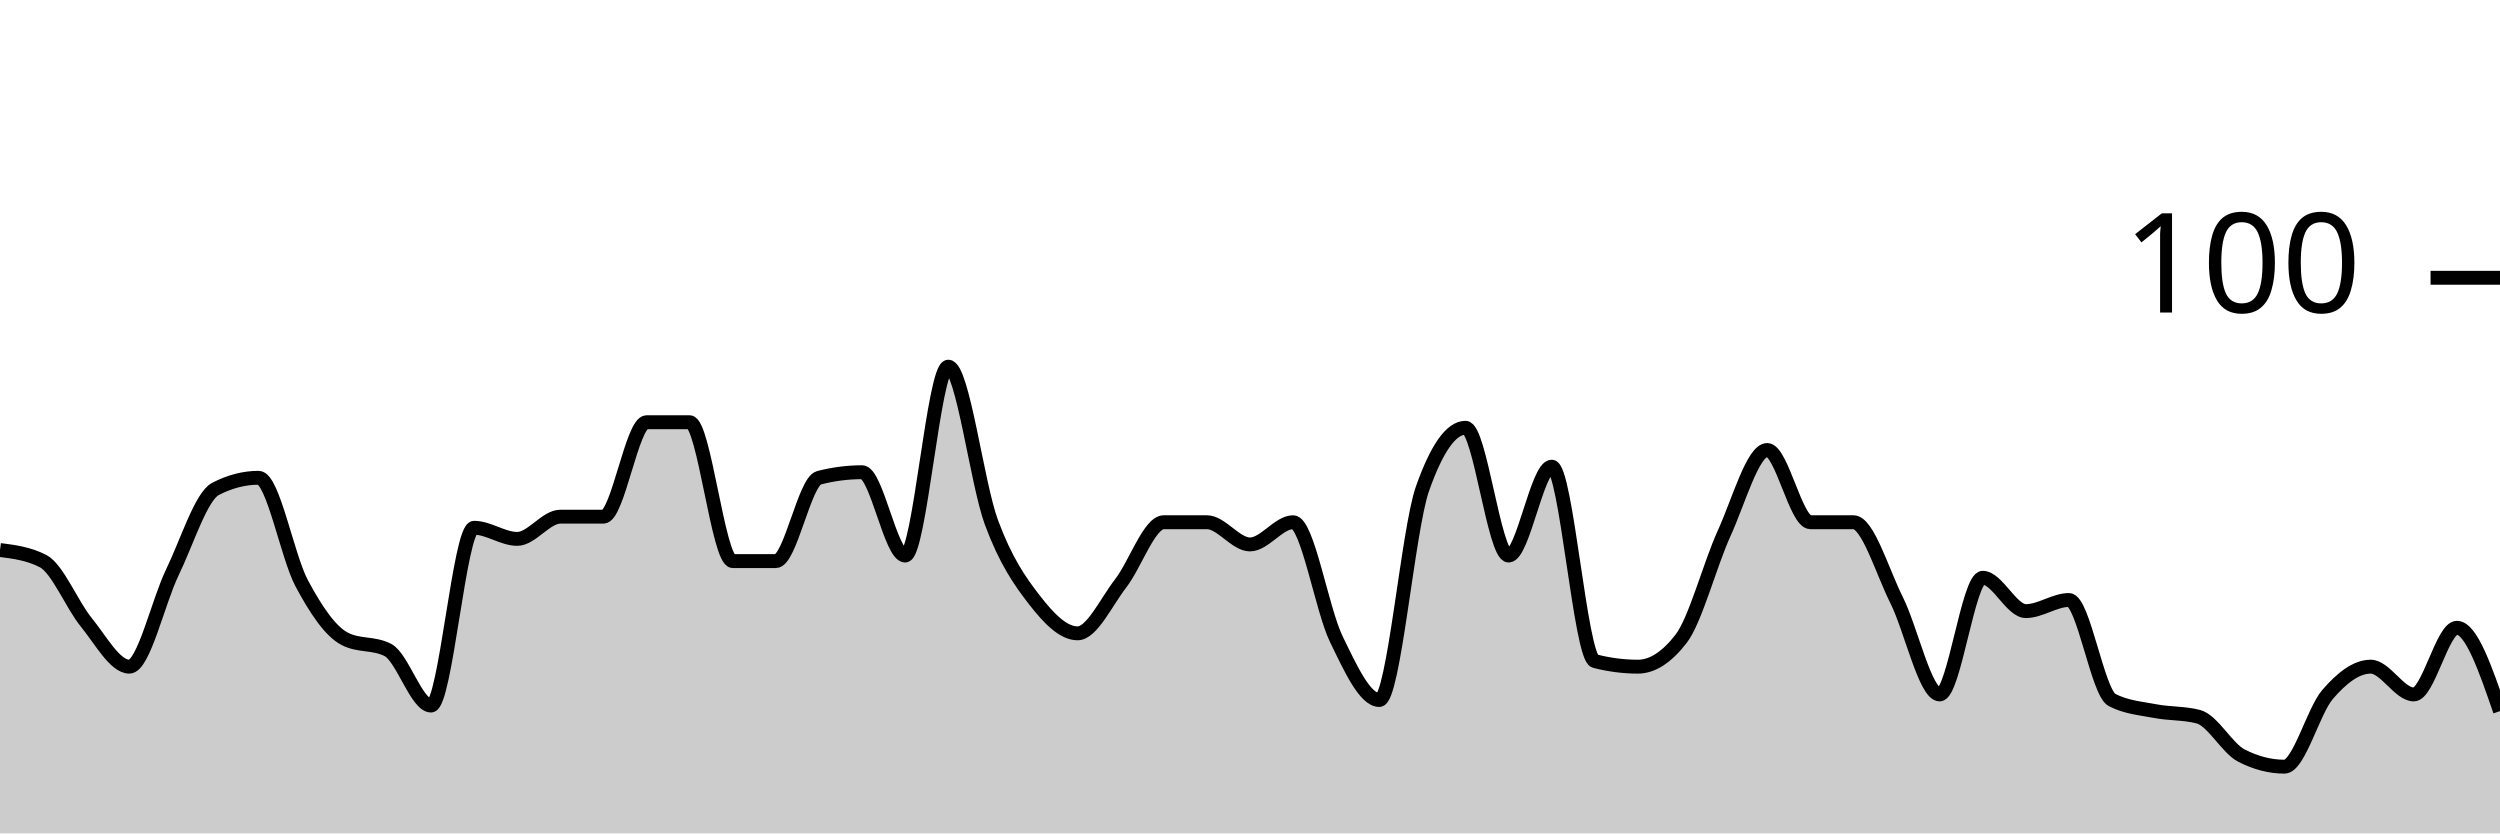
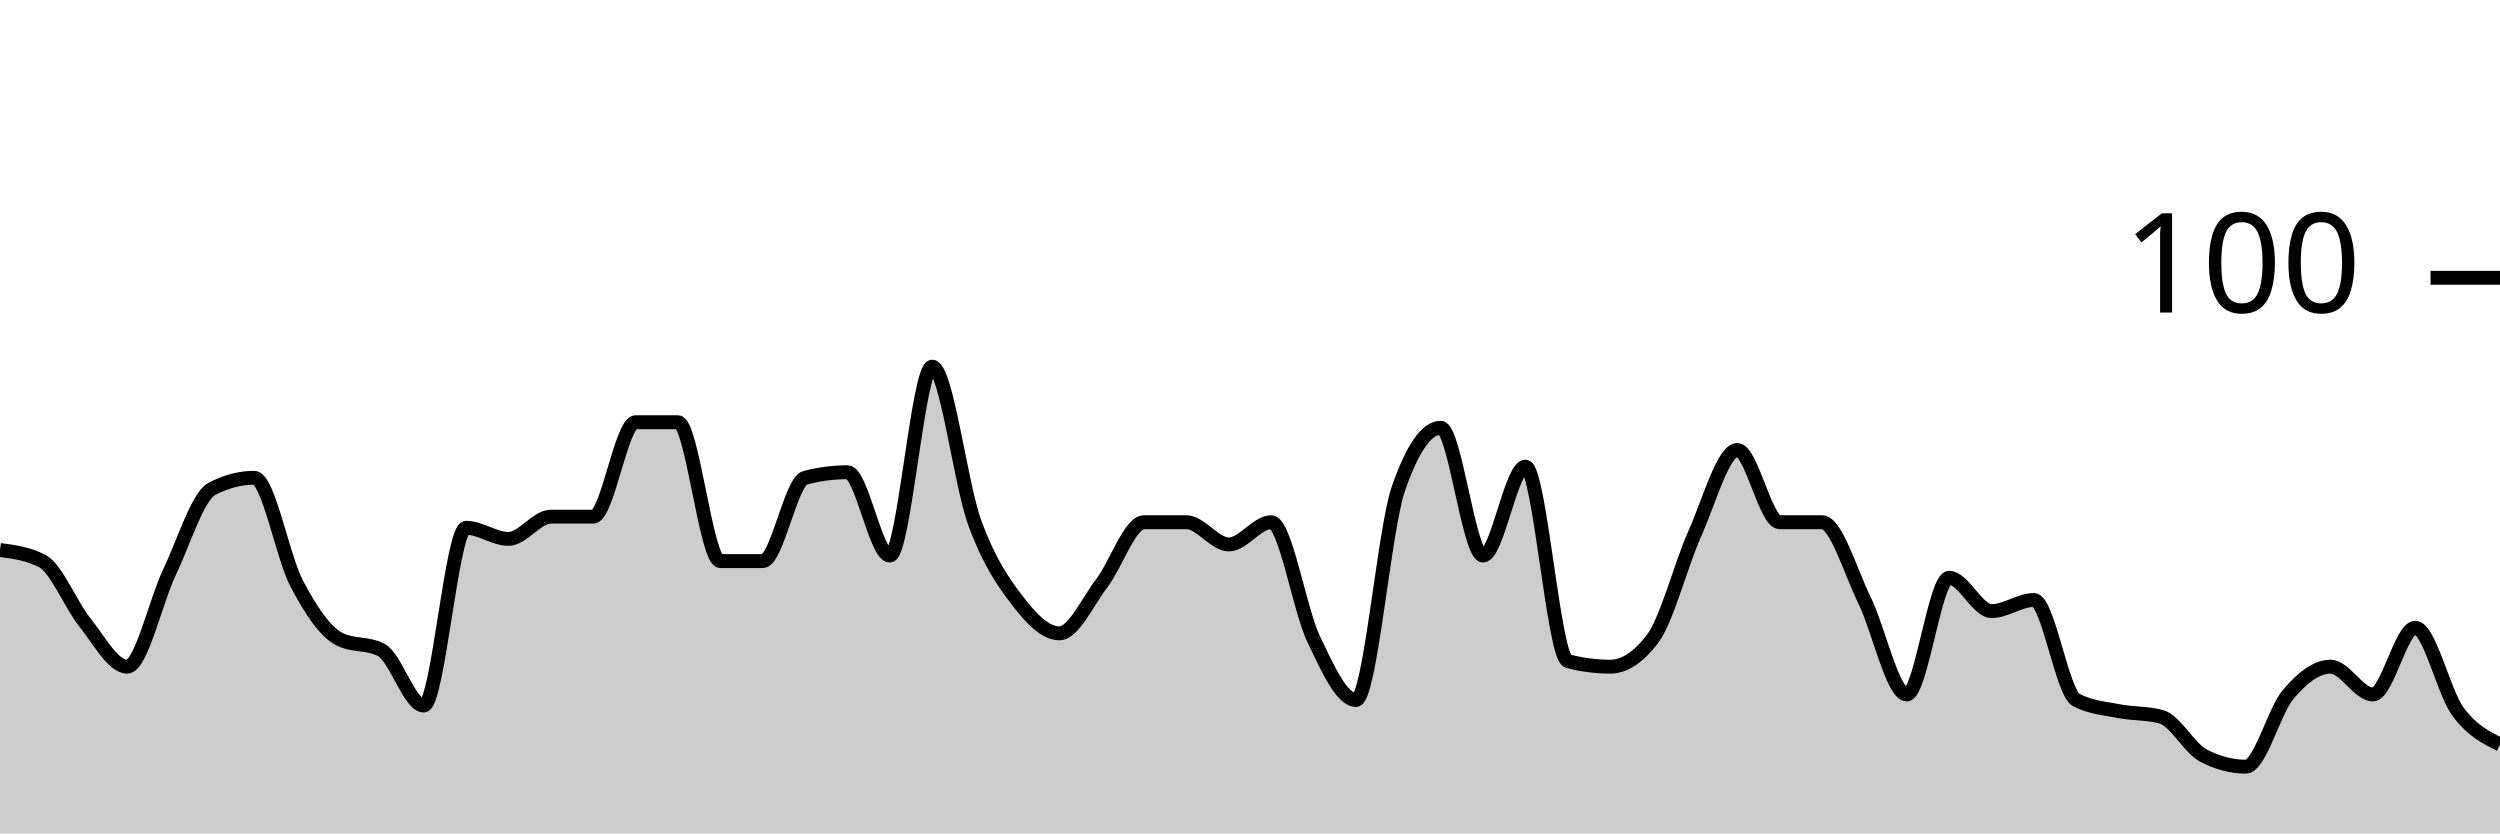
<svg xmlns="http://www.w3.org/2000/svg" viewBox="0 0 180 60">
  <g transform="translate(0,20)">
-     <path class="area" fill="rgba(0, 0, 0, 0.2)" d="M0,19.6C1.034,19.733,2.069,19.867,3.103,20.4C4.138,20.933,5.172,23.533,6.207,24.8C7.241,26.067,8.276,28,9.31,28C10.345,28,11.379,23.333,12.414,21.2C13.448,19.067,14.483,15.733,15.517,15.2C16.552,14.667,17.586,14.4,18.621,14.4C19.655,14.4,20.69,20.067,21.724,22C22.759,23.933,23.793,25.467,24.828,26C25.862,26.533,26.897,26.267,27.931,26.8C28.966,27.333,30,30.8,31.034,30.8C32.069,30.8,33.103,18,34.138,18C35.172,18,36.207,18.8,37.241,18.8C38.276,18.8,39.31,17.2,40.345,17.2C41.379,17.2,42.414,17.2,43.448,17.2C44.483,17.2,45.517,10.4,46.552,10.4C47.586,10.4,48.621,10.4,49.655,10.4C50.69,10.4,51.724,20.4,52.759,20.4C53.793,20.4,54.828,20.4,55.862,20.4C56.897,20.4,57.931,14.667,58.966,14.4C60,14.133,61.034,14,62.069,14C63.103,14,64.138,20,65.172,20C66.207,20,67.241,6.4,68.276,6.4C69.31,6.4,70.345,14.8,71.379,17.6C72.414,20.4,73.448,21.867,74.483,23.2C75.517,24.533,76.552,25.6,77.586,25.6C78.621,25.6,79.655,23.333,80.69,22C81.724,20.667,82.759,17.6,83.793,17.6C84.828,17.6,85.862,17.6,86.897,17.6C87.931,17.6,88.966,19.2,90,19.2C91.034,19.2,92.069,17.6,93.103,17.6C94.138,17.6,95.172,23.867,96.207,26C97.241,28.133,98.276,30.4,99.31,30.4C100.345,30.4,101.379,18.133,102.414,15.2C103.448,12.267,104.483,10.8,105.517,10.8C106.552,10.8,107.586,20,108.621,20C109.655,20,110.69,13.6,111.724,13.6C112.759,13.6,113.793,27.333,114.828,27.6C115.862,27.867,116.897,28,117.931,28C118.966,28,120,27.333,121.034,26C122.069,24.667,123.103,20.667,124.138,18.4C125.172,16.133,126.207,12.4,127.241,12.4C128.276,12.4,129.31,17.6,130.345,17.6C131.379,17.6,132.414,17.6,133.448,17.6C134.483,17.6,135.517,21.133,136.552,23.2C137.586,25.267,138.621,30,139.655,30C140.69,30,141.724,21.6,142.759,21.6C143.793,21.6,144.828,24,145.862,24C146.897,24,147.931,23.2,148.966,23.2C150,23.2,151.034,29.867,152.069,30.4C153.103,30.933,154.138,31,155.172,31.2C156.207,31.4,157.241,31.333,158.276,31.6C159.31,31.867,160.345,33.867,161.379,34.4C162.414,34.933,163.448,35.2,164.483,35.2C165.517,35.2,166.552,31.2,167.586,30C168.621,28.8,169.655,28,170.69,28C171.724,28,172.759,30,173.793,30C174.828,30,175.862,25.2,176.897,25.2C177.931,25.2,178.966,28.2,180,31.2L180,40C178.966,40,177.931,40,176.897,40C175.862,40,174.828,40,173.793,40C172.759,40,171.724,40,170.69,40C169.655,40,168.621,40,167.586,40C166.552,40,165.517,40,164.483,40C163.448,40,162.414,40,161.379,40C160.345,40,159.31,40,158.276,40C157.241,40,156.207,40,155.172,40C154.138,40,153.103,40,152.069,40C151.034,40,150,40,148.966,40C147.931,40,146.897,40,145.862,40C144.828,40,143.793,40,142.759,40C141.724,40,140.69,40,139.655,40C138.621,40,137.586,40,136.552,40C135.517,40,134.483,40,133.448,40C132.414,40,131.379,40,130.345,40C129.31,40,128.276,40,127.241,40C126.207,40,125.172,40,124.138,40C123.103,40,122.069,40,121.034,40C120,40,118.966,40,117.931,40C116.897,40,115.862,40,114.828,40C113.793,40,112.759,40,111.724,40C110.69,40,109.655,40,108.621,40C107.586,40,106.552,40,105.517,40C104.483,40,103.448,40,102.414,40C101.379,40,100.345,40,99.31,40C98.276,40,97.241,40,96.207,40C95.172,40,94.138,40,93.103,40C92.069,40,91.034,40,90,40C88.966,40,87.931,40,86.897,40C85.862,40,84.828,40,83.793,40C82.759,40,81.724,40,80.69,40C79.655,40,78.621,40,77.586,40C76.552,40,75.517,40,74.483,40C73.448,40,72.414,40,71.379,40C70.345,40,69.31,40,68.276,40C67.241,40,66.207,40,65.172,40C64.138,40,63.103,40,62.069,40C61.034,40,60,40,58.966,40C57.931,40,56.897,40,55.862,40C54.828,40,53.793,40,52.759,40C51.724,40,50.69,40,49.655,40C48.621,40,47.586,40,46.552,40C45.517,40,44.483,40,43.448,40C42.414,40,41.379,40,40.345,40C39.31,40,38.276,40,37.241,40C36.207,40,35.172,40,34.138,40C33.103,40,32.069,40,31.034,40C30,40,28.966,40,27.931,40C26.897,40,25.862,40,24.828,40C23.793,40,22.759,40,21.724,40C20.69,40,19.655,40,18.621,40C17.586,40,16.552,40,15.517,40C14.483,40,13.448,40,12.414,40C11.379,40,10.345,40,9.31,40C8.276,40,7.241,40,6.207,40C5.172,40,4.138,40,3.103,40C2.069,40,1.034,40,0,40Z" />
-     <path class="line" stroke="black" fill="none" d="M0,19.6C1.034,19.733,2.069,19.867,3.103,20.4C4.138,20.933,5.172,23.533,6.207,24.8C7.241,26.067,8.276,28,9.31,28C10.345,28,11.379,23.333,12.414,21.2C13.448,19.067,14.483,15.733,15.517,15.2C16.552,14.667,17.586,14.4,18.621,14.4C19.655,14.4,20.69,20.067,21.724,22C22.759,23.933,23.793,25.467,24.828,26C25.862,26.533,26.897,26.267,27.931,26.8C28.966,27.333,30,30.8,31.034,30.8C32.069,30.8,33.103,18,34.138,18C35.172,18,36.207,18.8,37.241,18.8C38.276,18.8,39.31,17.2,40.345,17.2C41.379,17.2,42.414,17.2,43.448,17.2C44.483,17.2,45.517,10.4,46.552,10.4C47.586,10.4,48.621,10.4,49.655,10.4C50.69,10.4,51.724,20.4,52.759,20.4C53.793,20.4,54.828,20.4,55.862,20.4C56.897,20.4,57.931,14.667,58.966,14.4C60,14.133,61.034,14,62.069,14C63.103,14,64.138,20,65.172,20C66.207,20,67.241,6.4,68.276,6.4C69.31,6.4,70.345,14.8,71.379,17.6C72.414,20.4,73.448,21.867,74.483,23.2C75.517,24.533,76.552,25.6,77.586,25.6C78.621,25.6,79.655,23.333,80.69,22C81.724,20.667,82.759,17.6,83.793,17.6C84.828,17.6,85.862,17.6,86.897,17.6C87.931,17.6,88.966,19.2,90,19.2C91.034,19.2,92.069,17.6,93.103,17.6C94.138,17.6,95.172,23.867,96.207,26C97.241,28.133,98.276,30.4,99.31,30.4C100.345,30.4,101.379,18.133,102.414,15.2C103.448,12.267,104.483,10.8,105.517,10.8C106.552,10.8,107.586,20,108.621,20C109.655,20,110.69,13.6,111.724,13.6C112.759,13.6,113.793,27.333,114.828,27.6C115.862,27.867,116.897,28,117.931,28C118.966,28,120,27.333,121.034,26C122.069,24.667,123.103,20.667,124.138,18.4C125.172,16.133,126.207,12.4,127.241,12.4C128.276,12.4,129.31,17.6,130.345,17.6C131.379,17.6,132.414,17.6,133.448,17.6C134.483,17.6,135.517,21.133,136.552,23.2C137.586,25.267,138.621,30,139.655,30C140.69,30,141.724,21.6,142.759,21.6C143.793,21.6,144.828,24,145.862,24C146.897,24,147.931,23.2,148.966,23.2C150,23.2,151.034,29.867,152.069,30.4C153.103,30.933,154.138,31,155.172,31.2C156.207,31.4,157.241,31.333,158.276,31.6C159.31,31.867,160.345,33.867,161.379,34.4C162.414,34.933,163.448,35.2,164.483,35.2C165.517,35.2,166.552,31.2,167.586,30C168.621,28.8,169.655,28,170.69,28C171.724,28,172.759,30,173.793,30C174.828,30,175.862,25.2,176.897,25.2C177.931,25.2,178.966,28.2,180,31.2" />
+     <path class="area" fill="rgba(0, 0, 0, 0.2)" d="M0,19.6C1.017,19.733,2.034,19.867,3.051,20.4C4.068,20.933,5.085,23.533,6.102,24.8C7.119,26.067,8.136,28,9.153,28C10.169,28,11.186,23.333,12.203,21.2C13.22,19.067,14.237,15.733,15.254,15.2C16.271,14.667,17.288,14.4,18.305,14.4C19.322,14.4,20.339,20.067,21.356,22C22.373,23.933,23.39,25.467,24.407,26C25.424,26.533,26.441,26.267,27.458,26.8C28.475,27.333,29.492,30.8,30.508,30.8C31.525,30.8,32.542,18,33.559,18C34.576,18,35.593,18.8,36.61,18.8C37.627,18.8,38.644,17.2,39.661,17.2C40.678,17.2,41.695,17.2,42.712,17.2C43.729,17.2,44.746,10.4,45.763,10.4C46.78,10.4,47.797,10.4,48.814,10.4C49.831,10.4,50.847,20.4,51.864,20.4C52.881,20.4,53.898,20.4,54.915,20.4C55.932,20.4,56.949,14.667,57.966,14.4C58.983,14.133,60,14,61.017,14C62.034,14,63.051,20,64.068,20C65.085,20,66.102,6.4,67.119,6.4C68.136,6.4,69.153,14.8,70.169,17.6C71.186,20.4,72.203,21.867,73.22,23.2C74.237,24.533,75.254,25.6,76.271,25.6C77.288,25.6,78.305,23.333,79.322,22C80.339,20.667,81.356,17.6,82.373,17.6C83.39,17.6,84.407,17.6,85.424,17.6C86.441,17.6,87.458,19.2,88.475,19.2C89.492,19.2,90.508,17.6,91.525,17.6C92.542,17.6,93.559,23.867,94.576,26C95.593,28.133,96.61,30.4,97.627,30.4C98.644,30.4,99.661,18.133,100.678,15.2C101.695,12.267,102.712,10.8,103.729,10.8C104.746,10.8,105.763,20,106.78,20C107.797,20,108.814,13.6,109.831,13.6C110.847,13.6,111.864,27.333,112.881,27.6C113.898,27.867,114.915,28,115.932,28C116.949,28,117.966,27.333,118.983,26C120,24.667,121.017,20.667,122.034,18.4C123.051,16.133,124.068,12.4,125.085,12.4C126.102,12.4,127.119,17.6,128.136,17.6C129.153,17.6,130.169,17.6,131.186,17.6C132.203,17.6,133.22,21.133,134.237,23.2C135.254,25.267,136.271,30,137.288,30C138.305,30,139.322,21.6,140.339,21.6C141.356,21.6,142.373,24,143.39,24C144.407,24,145.424,23.2,146.441,23.2C147.458,23.2,148.475,29.867,149.492,30.4C150.508,30.933,151.525,31,152.542,31.2C153.559,31.4,154.576,31.333,155.593,31.6C156.61,31.867,157.627,33.867,158.644,34.4C159.661,34.933,160.678,35.2,161.695,35.2C162.712,35.2,163.729,31.2,164.746,30C165.763,28.8,166.78,28,167.797,28C168.814,28,169.831,30,170.847,30C171.864,30,172.881,25.2,173.898,25.2C174.915,25.2,175.932,29.8,176.949,31.2C177.966,32.6,178.983,33.1,180,33.6L180,40C178.983,40,177.966,40,176.949,40C175.932,40,174.915,40,173.898,40C172.881,40,171.864,40,170.847,40C169.831,40,168.814,40,167.797,40C166.78,40,165.763,40,164.746,40C163.729,40,162.712,40,161.695,40C160.678,40,159.661,40,158.644,40C157.627,40,156.61,40,155.593,40C154.576,40,153.559,40,152.542,40C151.525,40,150.508,40,149.492,40C148.475,40,147.458,40,146.441,40C145.424,40,144.407,40,143.39,40C142.373,40,141.356,40,140.339,40C139.322,40,138.305,40,137.288,40C136.271,40,135.254,40,134.237,40C133.22,40,132.203,40,131.186,40C130.169,40,129.153,40,128.136,40C127.119,40,126.102,40,125.085,40C124.068,40,123.051,40,122.034,40C121.017,40,120,40,118.983,40C117.966,40,116.949,40,115.932,40C114.915,40,113.898,40,112.881,40C111.864,40,110.847,40,109.831,40C108.814,40,107.797,40,106.78,40C105.763,40,104.746,40,103.729,40C102.712,40,101.695,40,100.678,40C99.661,40,98.644,40,97.627,40C96.61,40,95.593,40,94.576,40C93.559,40,92.542,40,91.525,40C90.508,40,89.492,40,88.475,40C87.458,40,86.441,40,85.424,40C84.407,40,83.39,40,82.373,40C81.356,40,80.339,40,79.322,40C78.305,40,77.288,40,76.271,40C75.254,40,74.237,40,73.22,40C72.203,40,71.186,40,70.169,40C69.153,40,68.136,40,67.119,40C66.102,40,65.085,40,64.068,40C63.051,40,62.034,40,61.017,40C60,40,58.983,40,57.966,40C56.949,40,55.932,40,54.915,40C53.898,40,52.881,40,51.864,40C50.847,40,49.831,40,48.814,40C47.797,40,46.78,40,45.763,40C44.746,40,43.729,40,42.712,40C41.695,40,40.678,40,39.661,40C38.644,40,37.627,40,36.61,40C35.593,40,34.576,40,33.559,40C32.542,40,31.525,40,30.508,40C29.492,40,28.475,40,27.458,40C26.441,40,25.424,40,24.407,40C23.39,40,22.373,40,21.356,40C20.339,40,19.322,40,18.305,40C17.288,40,16.271,40,15.254,40C14.237,40,13.22,40,12.203,40C11.186,40,10.169,40,9.153,40C8.136,40,7.119,40,6.102,40C5.085,40,4.068,40,3.051,40C2.034,40,1.017,40,0,40Z" />
+     <path class="line" stroke="black" fill="none" d="M0,19.6C1.017,19.733,2.034,19.867,3.051,20.4C4.068,20.933,5.085,23.533,6.102,24.8C7.119,26.067,8.136,28,9.153,28C10.169,28,11.186,23.333,12.203,21.2C13.22,19.067,14.237,15.733,15.254,15.2C16.271,14.667,17.288,14.4,18.305,14.4C19.322,14.4,20.339,20.067,21.356,22C22.373,23.933,23.39,25.467,24.407,26C25.424,26.533,26.441,26.267,27.458,26.8C28.475,27.333,29.492,30.8,30.508,30.8C31.525,30.8,32.542,18,33.559,18C34.576,18,35.593,18.8,36.61,18.8C37.627,18.8,38.644,17.2,39.661,17.2C40.678,17.2,41.695,17.2,42.712,17.2C43.729,17.2,44.746,10.4,45.763,10.4C46.78,10.4,47.797,10.4,48.814,10.4C49.831,10.4,50.847,20.4,51.864,20.4C52.881,20.4,53.898,20.4,54.915,20.4C55.932,20.4,56.949,14.667,57.966,14.4C58.983,14.133,60,14,61.017,14C62.034,14,63.051,20,64.068,20C65.085,20,66.102,6.4,67.119,6.4C68.136,6.4,69.153,14.8,70.169,17.6C71.186,20.4,72.203,21.867,73.22,23.2C74.237,24.533,75.254,25.6,76.271,25.6C77.288,25.6,78.305,23.333,79.322,22C80.339,20.667,81.356,17.6,82.373,17.6C83.39,17.6,84.407,17.6,85.424,17.6C86.441,17.6,87.458,19.2,88.475,19.2C89.492,19.2,90.508,17.6,91.525,17.6C92.542,17.6,93.559,23.867,94.576,26C95.593,28.133,96.61,30.4,97.627,30.4C98.644,30.4,99.661,18.133,100.678,15.2C101.695,12.267,102.712,10.8,103.729,10.8C104.746,10.8,105.763,20,106.78,20C107.797,20,108.814,13.6,109.831,13.6C110.847,13.6,111.864,27.333,112.881,27.6C113.898,27.867,114.915,28,115.932,28C116.949,28,117.966,27.333,118.983,26C120,24.667,121.017,20.667,122.034,18.4C123.051,16.133,124.068,12.4,125.085,12.4C126.102,12.4,127.119,17.6,128.136,17.6C129.153,17.6,130.169,17.6,131.186,17.6C132.203,17.6,133.22,21.133,134.237,23.2C135.254,25.267,136.271,30,137.288,30C138.305,30,139.322,21.6,140.339,21.6C141.356,21.6,142.373,24,143.39,24C144.407,24,145.424,23.2,146.441,23.2C147.458,23.2,148.475,29.867,149.492,30.4C150.508,30.933,151.525,31,152.542,31.2C153.559,31.4,154.576,31.333,155.593,31.6C156.61,31.867,157.627,33.867,158.644,34.4C159.661,34.933,160.678,35.2,161.695,35.2C162.712,35.2,163.729,31.2,164.746,30C165.763,28.8,166.78,28,167.797,28C168.814,28,169.831,30,170.847,30C171.864,30,172.881,25.2,173.898,25.2C174.915,25.2,175.932,29.8,176.949,31.2C177.966,32.6,178.983,33.1,180,33.6" />
    <path class="axis-ceiling" stroke-width="1" stroke="black" fill="none" d="M175,0L180,0" />
    <text class="axis-ceiling-label" font-family="sans-serif" text-anchor="end" font-size="10px" x="170" y="2.5">100</text>
  </g>
</svg>
